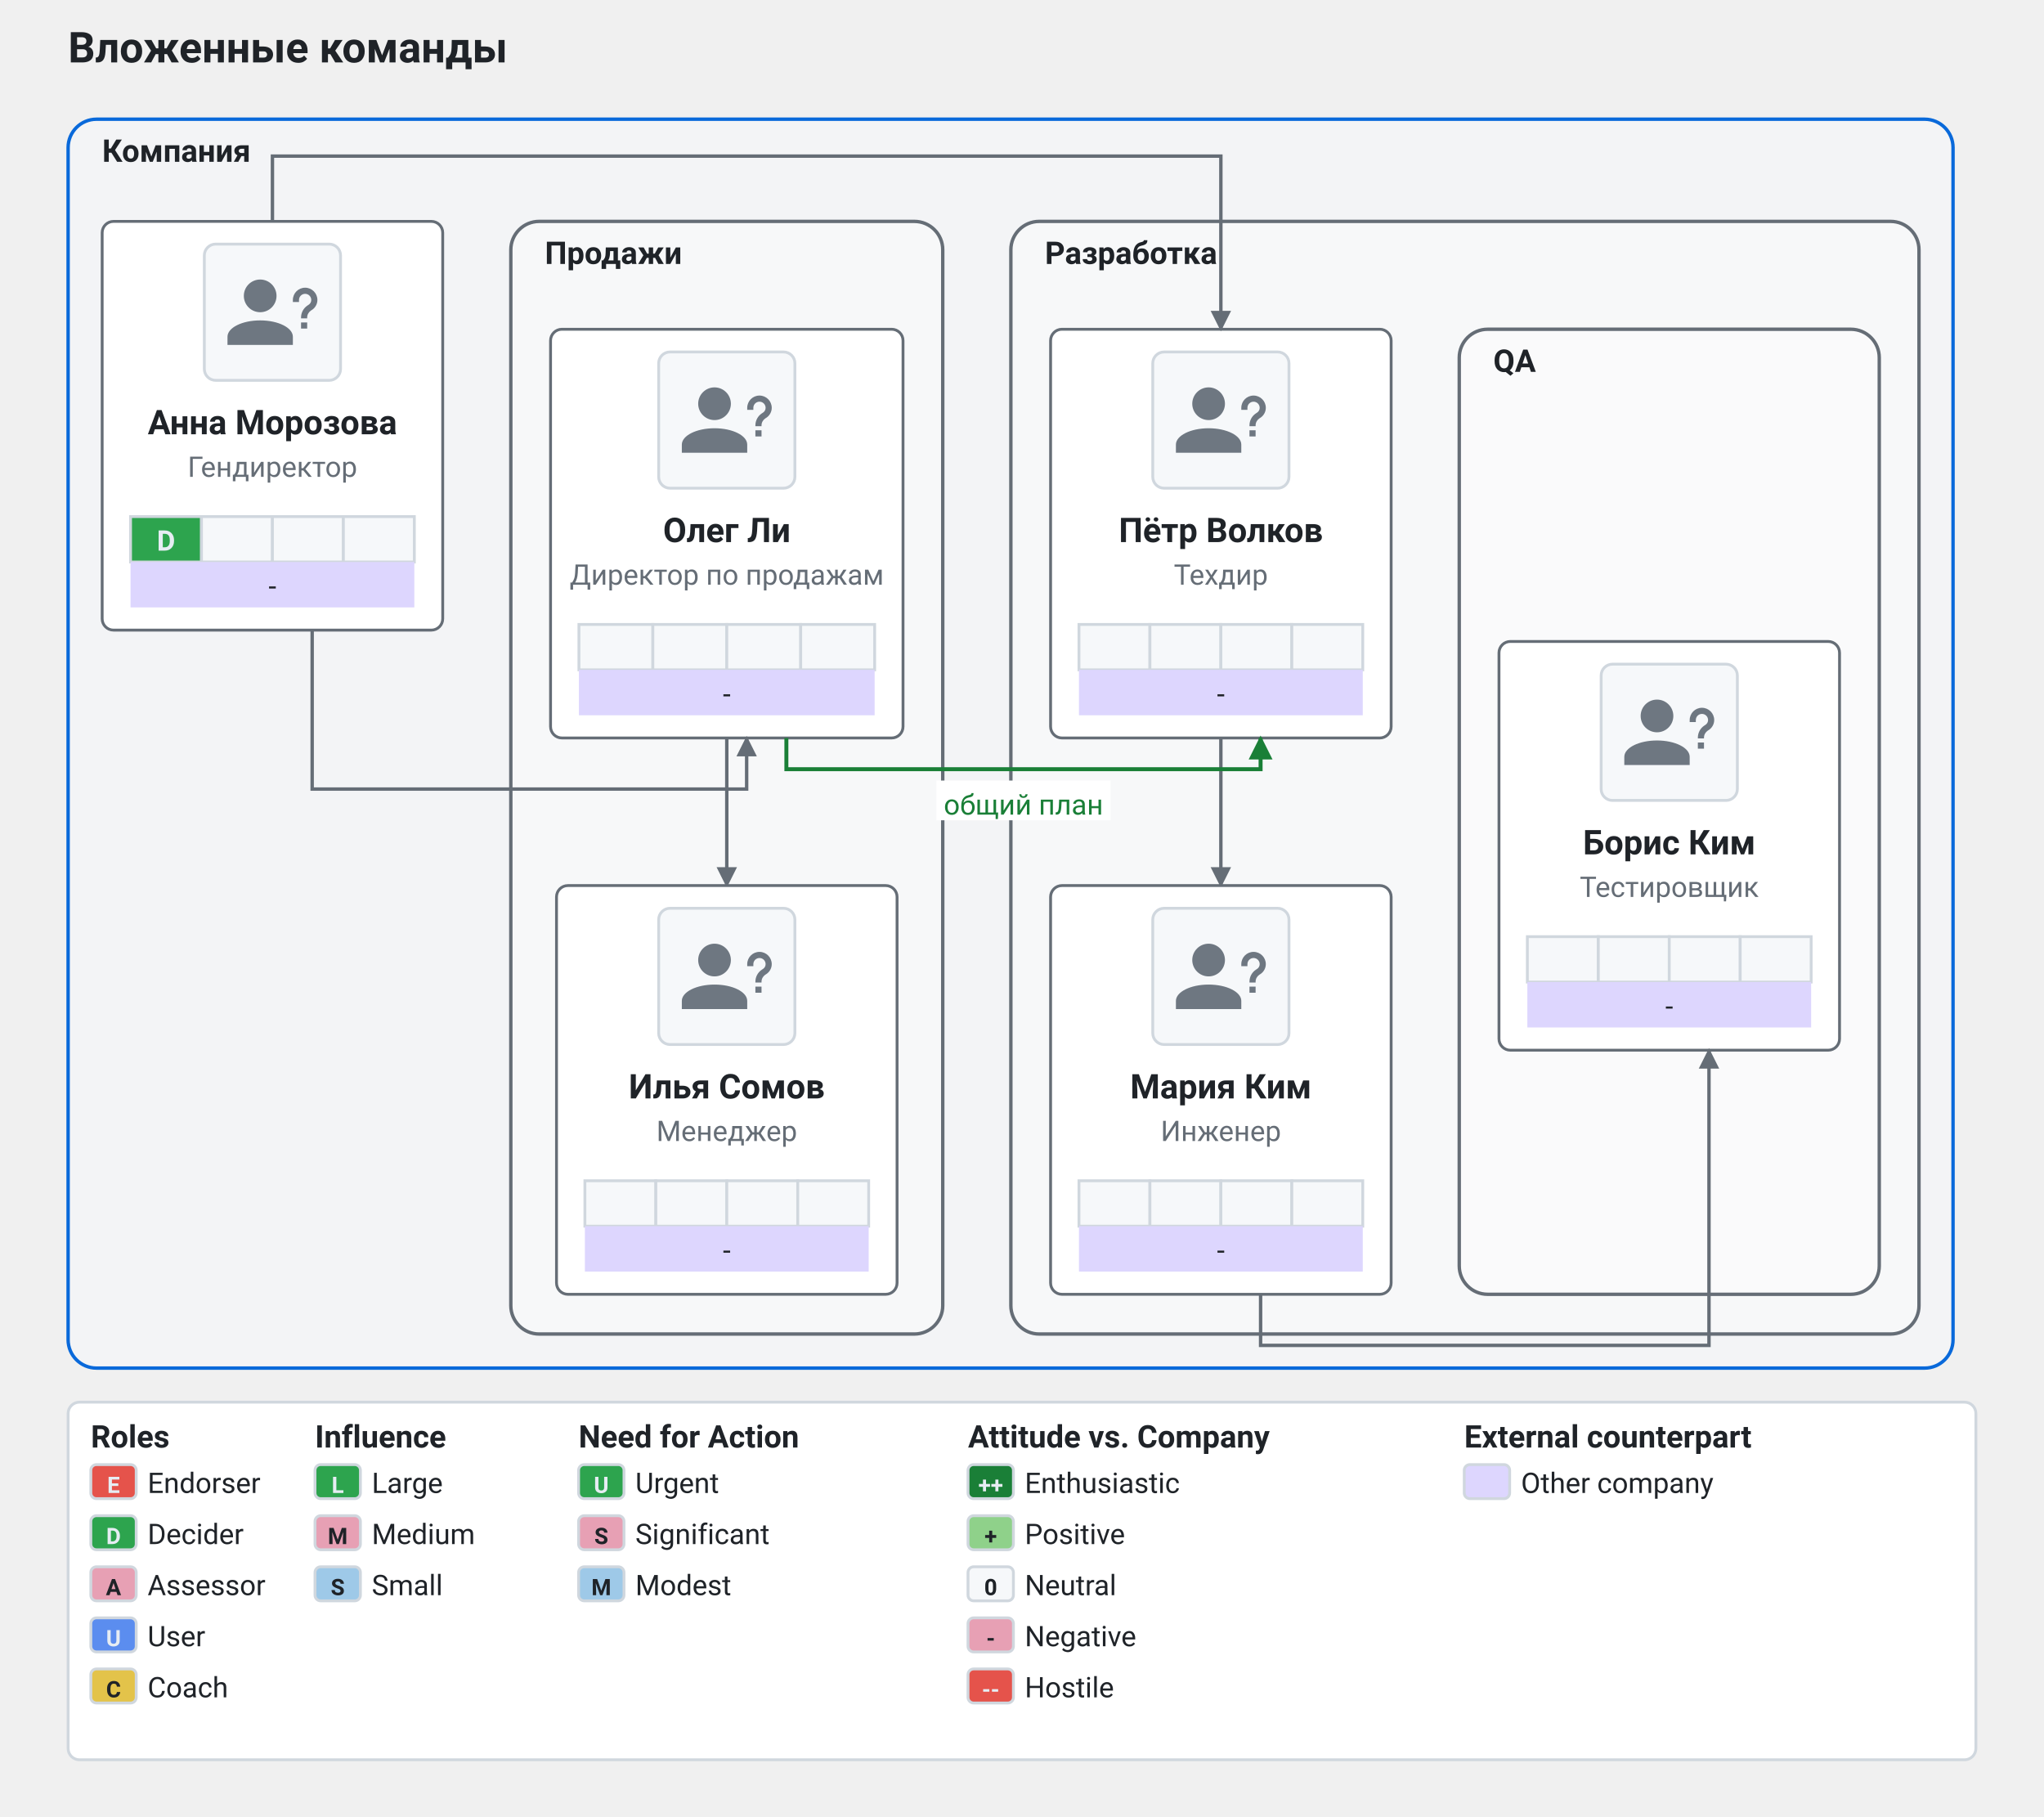
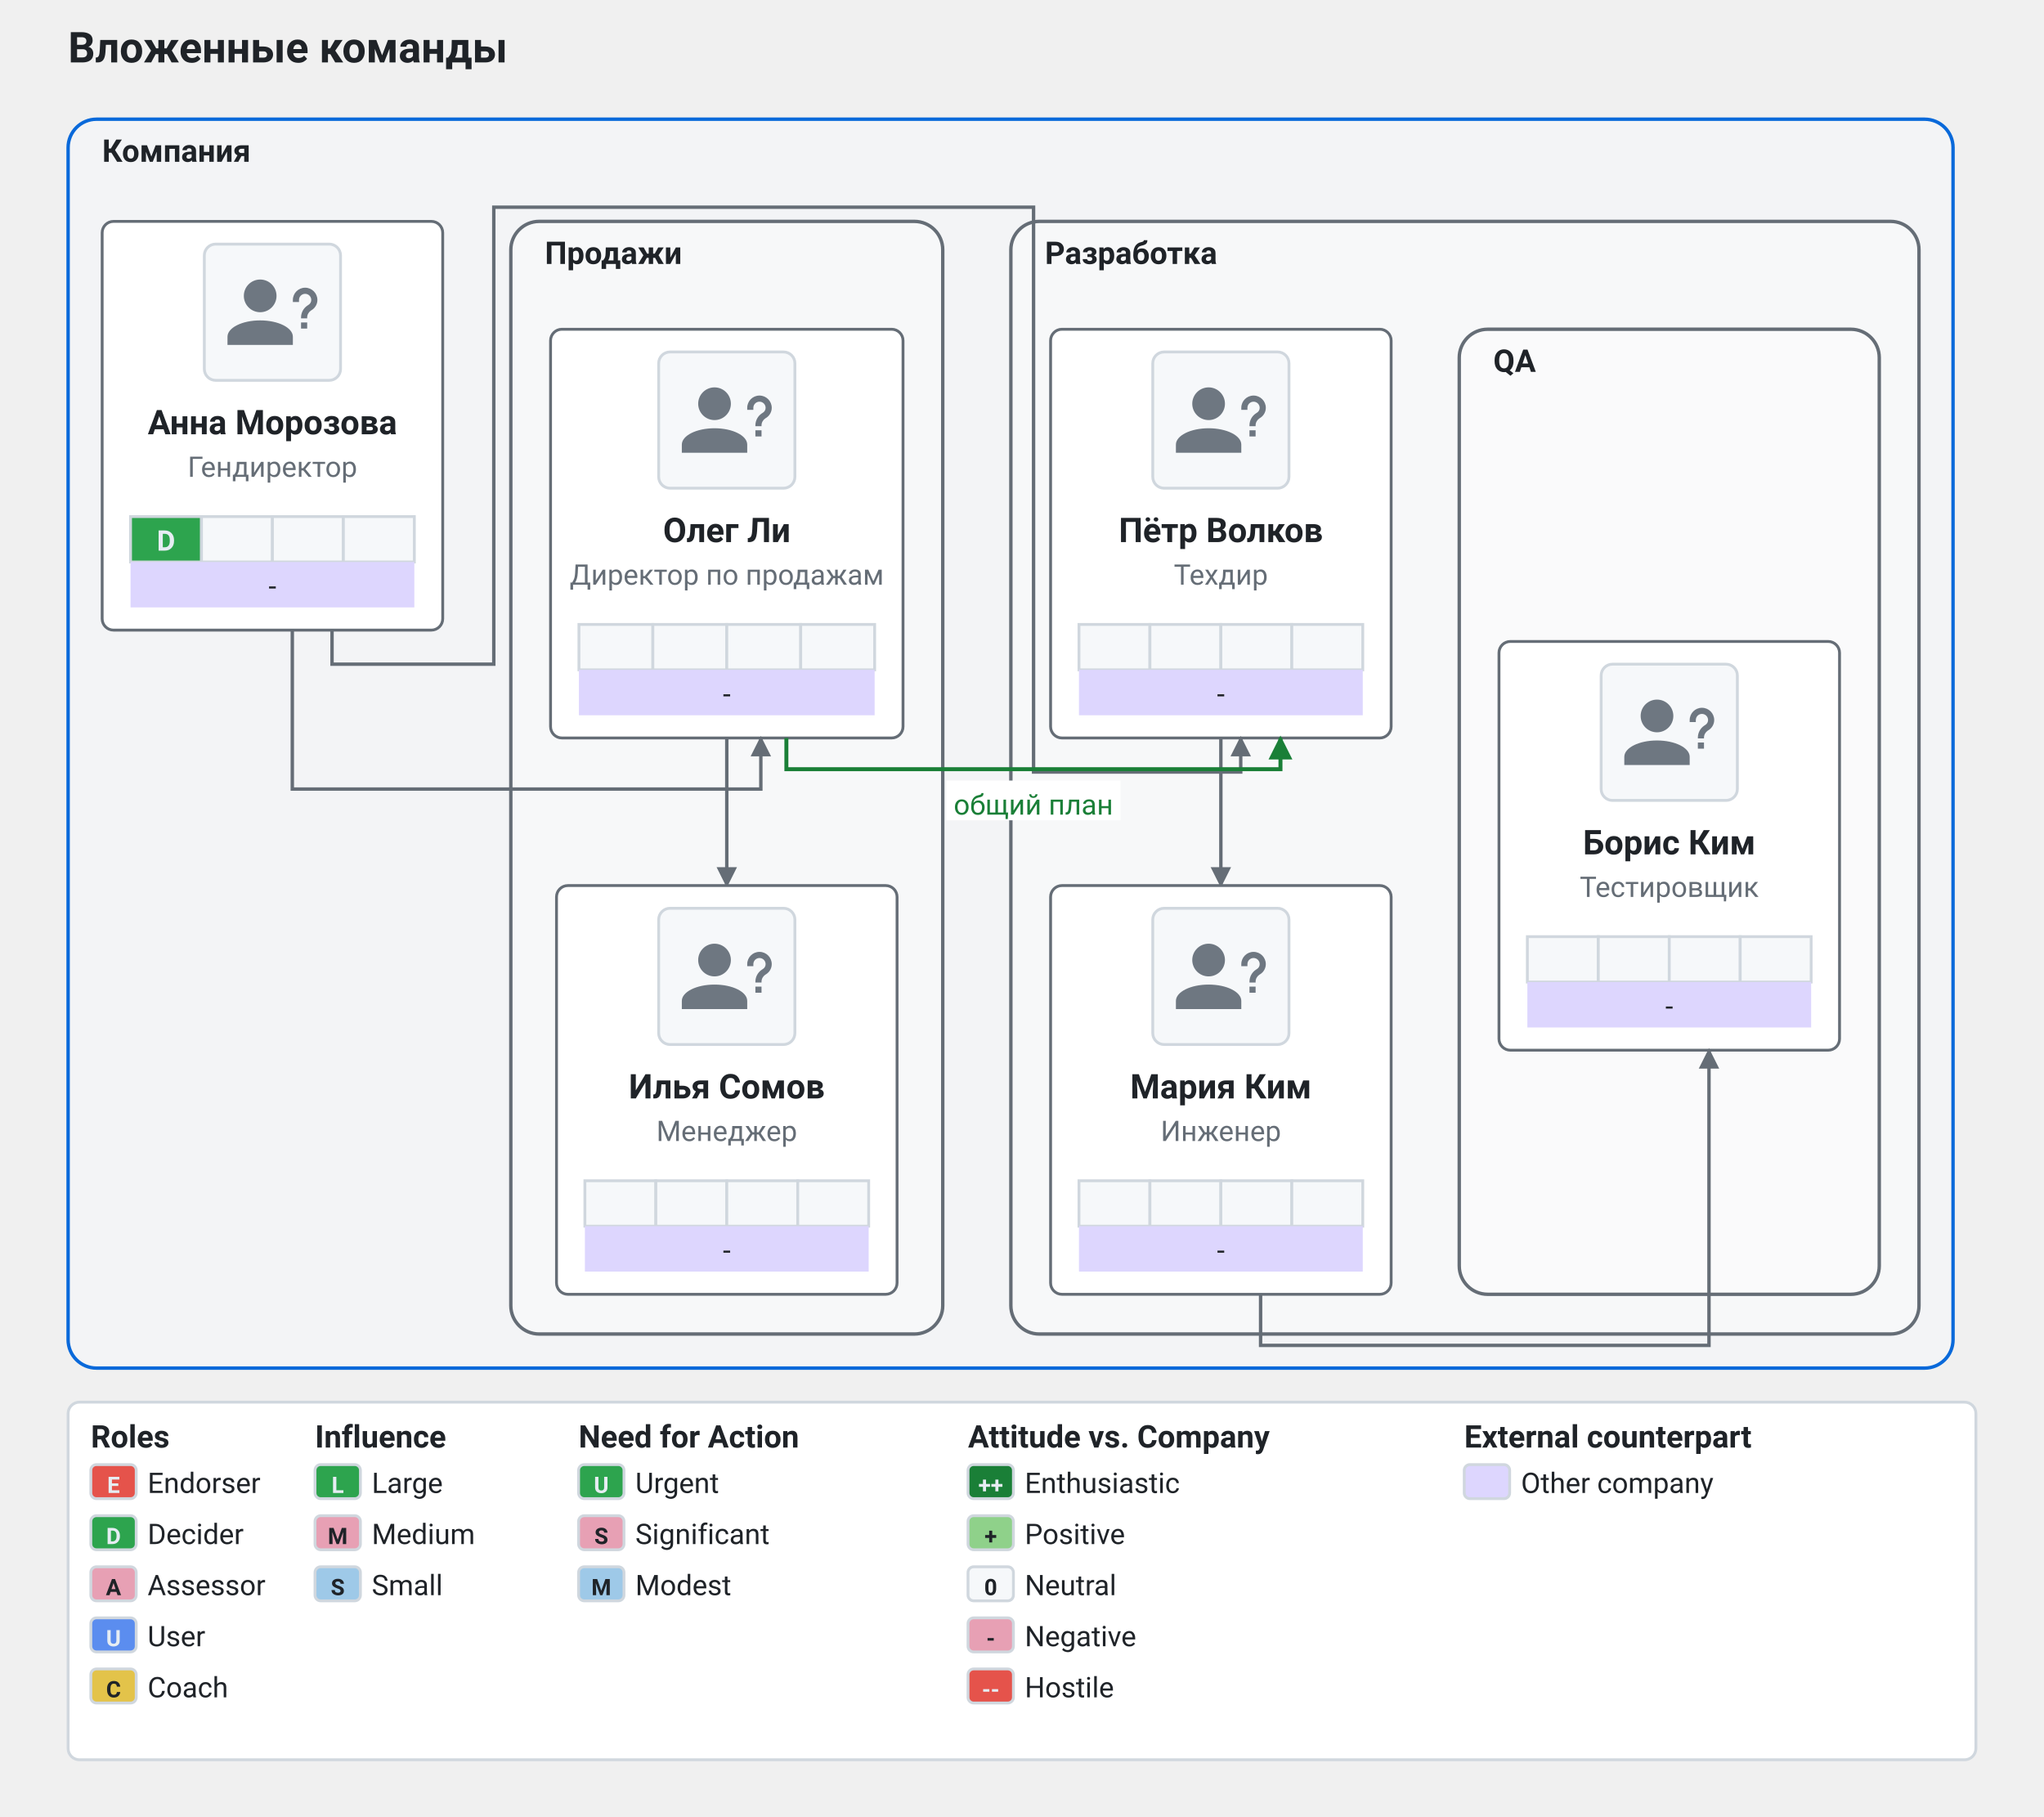
<svg xmlns="http://www.w3.org/2000/svg" viewBox="0 0 720.25 640" width="720.25" height="640" role="img" font-family="system-ui, -apple-system, &quot;Segoe UI&quot;, Roboto, sans-serif">
  <text x="24" y="22" fill="#1f2328" font-size="15" text-anchor="start" font-weight="700">Вложенные команды</text>
  <defs>
    <marker id="ext-pm-report" viewBox="0 0 10 10" refX="9" refY="5" markerWidth="6" markerHeight="6" orient="auto-start-reverse">
      <path d="M 0 0 L 10 5 L 0 10 z" fill="#656d76" />
    </marker>
  </defs>
  <rect x="24" y="42" width="664.2" height="440" rx="10" ry="10" fill="#f6f8fa" fill-opacity="0.55" stroke="#0969da" stroke-width="1.2" data-team="powermap" data-team-id="company" />
  <text x="36" y="57" fill="#1f2328" font-size="11" text-anchor="start" font-weight="600" data-team-label="1">Компания</text>
  <rect x="180" y="78" width="152.2" height="392" rx="10" ry="10" fill="#ffffff" fill-opacity="0.35" stroke="#656d76" stroke-width="1.2" data-team="powermap" data-team-id="company/sales" />
  <text x="192" y="93" fill="#1f2328" font-size="11" text-anchor="start" font-weight="600" data-team-label="1">Продажи</text>
  <rect x="356.2" y="78" width="320" height="392" rx="10" ry="10" fill="#ffffff" fill-opacity="0.35" stroke="#656d76" stroke-width="1.2" data-team="powermap" data-team-id="company/dev" />
  <text x="368.2" y="93" fill="#1f2328" font-size="11" text-anchor="start" font-weight="600" data-team-label="1">Разработка</text>
  <rect x="514.2" y="116" width="148" height="340" rx="10" ry="10" fill="#ffffff" fill-opacity="0.35" stroke="#656d76" stroke-width="1.2" data-team="powermap" data-team-id="company/dev/qa" />
  <text x="526.2" y="131" fill="#1f2328" font-size="11" text-anchor="start" font-weight="600" data-team-label="1">QA</text>
  <path d="M 256.1 260 L 256.1 286 L 256.1 286 L 256.1 312" fill="none" stroke="#656d76" stroke-width="1.2" marker-end="url(#ext-pm-report)" />
  <path d="M 430.2 260 L 430.2 286 L 430.2 286 L 430.2 312" fill="none" stroke="#656d76" stroke-width="1.2" marker-end="url(#ext-pm-report)" />
  <rect x="36" y="78" width="120" height="144" fill="#ffffff" stroke="#656d76" stroke-width="1" rx="4" />
  <rect x="72" y="86" width="48" height="48" fill="#f6f8fa" stroke="#d0d7de" stroke-width="1" rx="4" />
  <g data-avatar="?" transform="translate(78.72 92.72) scale(1.44)">
    <path d="M13 8a4 4 0 0 1-4 4a4 4 0 0 1-4-4a4 4 0 0 1 4-4a4 4 0 0 1 4 4m4 10v2H1v-2c0-2.21 3.58-4 8-4s8 1.79 8 4m3.5-3.5V16H19v-1.5zm-2-5H17V9a3 3 0 0 1 3-3a3 3 0 0 1 3 3c0 .97-.5 1.88-1.29 2.41l-.3.19c-.57.4-.91 1.01-.91 1.7v.2H19v-.2c0-1.19.6-2.3 1.59-2.95l.29-.19c.39-.26.62-.69.62-1.16A1.5 1.5 0 0 0 20 7.5A1.5 1.5 0 0 0 18.5 9z" fill="#6e7781" />
  </g>
  <text x="96" y="153" fill="#1f2328" font-size="12" text-anchor="middle" font-weight="700">Анна Морозова</text>
  <text x="96" y="168" fill="#656d76" font-size="10" text-anchor="middle">Гендиректор</text>
  <rect x="46" y="182" width="25" height="16" fill="#2da44e" stroke="#d0d7de" />
  <text x="58.5" y="194" fill="#e6edf3" font-size="10" text-anchor="middle" font-weight="700">D</text>
  <rect x="71" y="182" width="25" height="16" fill="#f6f8fa" stroke="#d0d7de" />
  <rect x="96" y="182" width="25" height="16" fill="#f6f8fa" stroke="#d0d7de" />
  <rect x="121" y="182" width="25" height="16" fill="#f6f8fa" stroke="#d0d7de" />
  <rect x="46" y="198" width="100" height="16" fill="#ddd6fe" />
  <text x="96" y="210" fill="#1f2328" font-size="10" text-anchor="middle">-</text>
  <rect x="194" y="116" width="124.2" height="144" fill="#ffffff" stroke="#656d76" stroke-width="1" rx="4" />
  <rect x="232.1" y="124" width="48" height="48" fill="#f6f8fa" stroke="#d0d7de" stroke-width="1" rx="4" />
  <g data-avatar="?" transform="translate(238.82 130.72) scale(1.44)">
    <path d="M13 8a4 4 0 0 1-4 4a4 4 0 0 1-4-4a4 4 0 0 1 4-4a4 4 0 0 1 4 4m4 10v2H1v-2c0-2.21 3.58-4 8-4s8 1.79 8 4m3.5-3.5V16H19v-1.5zm-2-5H17V9a3 3 0 0 1 3-3a3 3 0 0 1 3 3c0 .97-.5 1.88-1.29 2.41l-.3.19c-.57.4-.91 1.01-.91 1.7v.2H19v-.2c0-1.19.6-2.3 1.59-2.95l.29-.19c.39-.26.62-.69.62-1.16A1.5 1.5 0 0 0 20 7.5A1.5 1.5 0 0 0 18.5 9z" fill="#6e7781" />
  </g>
  <text x="256.1" y="191" fill="#1f2328" font-size="12" text-anchor="middle" font-weight="700">Олег Ли</text>
  <text x="256.1" y="206" fill="#656d76" font-size="10" text-anchor="middle">Директор по продажам</text>
  <rect x="204" y="220" width="26.05" height="16" fill="#f6f8fa" stroke="#d0d7de" />
  <rect x="230.05" y="220" width="26.05" height="16" fill="#f6f8fa" stroke="#d0d7de" />
  <rect x="256.1" y="220" width="26.05" height="16" fill="#f6f8fa" stroke="#d0d7de" />
  <rect x="282.15" y="220" width="26.05" height="16" fill="#f6f8fa" stroke="#d0d7de" />
  <rect x="204" y="236" width="104.2" height="16" fill="#ddd6fe" />
  <text x="256.1" y="248" fill="#1f2328" font-size="10" text-anchor="middle">-</text>
  <rect x="196.1" y="312" width="120" height="144" fill="#ffffff" stroke="#656d76" stroke-width="1" rx="4" />
  <rect x="232.1" y="320" width="48" height="48" fill="#f6f8fa" stroke="#d0d7de" stroke-width="1" rx="4" />
  <g data-avatar="?" transform="translate(238.82 326.72) scale(1.44)">
    <path d="M13 8a4 4 0 0 1-4 4a4 4 0 0 1-4-4a4 4 0 0 1 4-4a4 4 0 0 1 4 4m4 10v2H1v-2c0-2.21 3.58-4 8-4s8 1.79 8 4m3.5-3.5V16H19v-1.5zm-2-5H17V9a3 3 0 0 1 3-3a3 3 0 0 1 3 3c0 .97-.5 1.88-1.29 2.41l-.3.19c-.57.4-.91 1.01-.91 1.7v.2H19v-.2c0-1.19.6-2.3 1.59-2.95l.29-.19c.39-.26.62-.69.62-1.16A1.5 1.5 0 0 0 20 7.5A1.5 1.5 0 0 0 18.5 9z" fill="#6e7781" />
  </g>
  <text x="256.1" y="387" fill="#1f2328" font-size="12" text-anchor="middle" font-weight="700">Илья Сомов</text>
  <text x="256.1" y="402" fill="#656d76" font-size="10" text-anchor="middle">Менеджер</text>
  <rect x="206.1" y="416" width="25" height="16" fill="#f6f8fa" stroke="#d0d7de" />
  <rect x="231.1" y="416" width="25" height="16" fill="#f6f8fa" stroke="#d0d7de" />
  <rect x="256.1" y="416" width="25" height="16" fill="#f6f8fa" stroke="#d0d7de" />
  <rect x="281.1" y="416" width="25" height="16" fill="#f6f8fa" stroke="#d0d7de" />
  <rect x="206.1" y="432" width="100" height="16" fill="#ddd6fe" />
  <text x="256.1" y="444" fill="#1f2328" font-size="10" text-anchor="middle">-</text>
  <rect x="370.2" y="116" width="120" height="144" fill="#ffffff" stroke="#656d76" stroke-width="1" rx="4" />
  <rect x="406.2" y="124" width="48" height="48" fill="#f6f8fa" stroke="#d0d7de" stroke-width="1" rx="4" />
  <g data-avatar="?" transform="translate(412.92 130.72) scale(1.44)">
    <path d="M13 8a4 4 0 0 1-4 4a4 4 0 0 1-4-4a4 4 0 0 1 4-4a4 4 0 0 1 4 4m4 10v2H1v-2c0-2.21 3.58-4 8-4s8 1.79 8 4m3.5-3.5V16H19v-1.5zm-2-5H17V9a3 3 0 0 1 3-3a3 3 0 0 1 3 3c0 .97-.5 1.88-1.29 2.41l-.3.19c-.57.4-.91 1.01-.91 1.7v.2H19v-.2c0-1.19.6-2.3 1.59-2.95l.29-.19c.39-.26.62-.69.62-1.16A1.5 1.5 0 0 0 20 7.5A1.5 1.5 0 0 0 18.5 9z" fill="#6e7781" />
  </g>
  <text x="430.2" y="191" fill="#1f2328" font-size="12" text-anchor="middle" font-weight="700">Пётр Волков</text>
  <text x="430.2" y="206" fill="#656d76" font-size="10" text-anchor="middle">Техдир</text>
  <rect x="380.2" y="220" width="25" height="16" fill="#f6f8fa" stroke="#d0d7de" />
  <rect x="405.2" y="220" width="25" height="16" fill="#f6f8fa" stroke="#d0d7de" />
  <rect x="430.2" y="220" width="25" height="16" fill="#f6f8fa" stroke="#d0d7de" />
  <rect x="455.2" y="220" width="25" height="16" fill="#f6f8fa" stroke="#d0d7de" />
  <rect x="380.2" y="236" width="100" height="16" fill="#ddd6fe" />
  <text x="430.2" y="248" fill="#1f2328" font-size="10" text-anchor="middle">-</text>
  <rect x="370.2" y="312" width="120" height="144" fill="#ffffff" stroke="#656d76" stroke-width="1" rx="4" />
  <rect x="406.2" y="320" width="48" height="48" fill="#f6f8fa" stroke="#d0d7de" stroke-width="1" rx="4" />
  <g data-avatar="?" transform="translate(412.92 326.72) scale(1.44)">
    <path d="M13 8a4 4 0 0 1-4 4a4 4 0 0 1-4-4a4 4 0 0 1 4-4a4 4 0 0 1 4 4m4 10v2H1v-2c0-2.21 3.58-4 8-4s8 1.79 8 4m3.5-3.5V16H19v-1.5zm-2-5H17V9a3 3 0 0 1 3-3a3 3 0 0 1 3 3c0 .97-.5 1.88-1.29 2.41l-.3.19c-.57.4-.91 1.01-.91 1.7v.2H19v-.2c0-1.19.6-2.3 1.59-2.95l.29-.19c.39-.26.62-.69.62-1.16A1.5 1.5 0 0 0 20 7.5A1.5 1.5 0 0 0 18.5 9z" fill="#6e7781" />
  </g>
  <text x="430.2" y="387" fill="#1f2328" font-size="12" text-anchor="middle" font-weight="700">Мария Ким</text>
  <text x="430.2" y="402" fill="#656d76" font-size="10" text-anchor="middle">Инженер</text>
  <rect x="380.2" y="416" width="25" height="16" fill="#f6f8fa" stroke="#d0d7de" />
  <rect x="405.2" y="416" width="25" height="16" fill="#f6f8fa" stroke="#d0d7de" />
  <rect x="430.2" y="416" width="25" height="16" fill="#f6f8fa" stroke="#d0d7de" />
  <rect x="455.2" y="416" width="25" height="16" fill="#f6f8fa" stroke="#d0d7de" />
  <rect x="380.2" y="432" width="100" height="16" fill="#ddd6fe" />
  <text x="430.2" y="444" fill="#1f2328" font-size="10" text-anchor="middle">-</text>
  <rect x="528.2" y="226" width="120" height="144" fill="#ffffff" stroke="#656d76" stroke-width="1" rx="4" />
  <rect x="564.2" y="234" width="48" height="48" fill="#f6f8fa" stroke="#d0d7de" stroke-width="1" rx="4" />
  <g data-avatar="?" transform="translate(570.92 240.72) scale(1.44)">
    <path d="M13 8a4 4 0 0 1-4 4a4 4 0 0 1-4-4a4 4 0 0 1 4-4a4 4 0 0 1 4 4m4 10v2H1v-2c0-2.21 3.58-4 8-4s8 1.79 8 4m3.5-3.5V16H19v-1.5zm-2-5H17V9a3 3 0 0 1 3-3a3 3 0 0 1 3 3c0 .97-.5 1.88-1.29 2.41l-.3.19c-.57.4-.91 1.01-.91 1.7v.2H19v-.2c0-1.19.6-2.3 1.59-2.95l.29-.19c.39-.26.62-.69.62-1.16A1.5 1.5 0 0 0 20 7.5A1.5 1.5 0 0 0 18.5 9z" fill="#6e7781" />
  </g>
  <text x="588.2" y="301" fill="#1f2328" font-size="12" text-anchor="middle" font-weight="700">Борис Ким</text>
  <text x="588.2" y="316" fill="#656d76" font-size="10" text-anchor="middle">Тестировщик</text>
  <rect x="538.2" y="330" width="25" height="16" fill="#f6f8fa" stroke="#d0d7de" />
  <rect x="563.2" y="330" width="25" height="16" fill="#f6f8fa" stroke="#d0d7de" />
  <rect x="588.2" y="330" width="25" height="16" fill="#f6f8fa" stroke="#d0d7de" />
  <rect x="613.2" y="330" width="25" height="16" fill="#f6f8fa" stroke="#d0d7de" />
  <rect x="538.2" y="346" width="100" height="16" fill="#ddd6fe" />
  <text x="588.2" y="358" fill="#1f2328" font-size="10" text-anchor="middle">-</text>
  <defs>
    <marker id="ext-pm-link-0" viewBox="0 0 10 10" refX="9" refY="5" markerWidth="6" markerHeight="6" orient="auto-start-reverse">
      <path d="M 0 0 L 10 5 L 0 10 z" fill="#656d76" />
    </marker>
  </defs>
-   <path d="M 110 222 L 110 278 L 263.1 278 L 263.1 260" fill="none" stroke="#656d76" stroke-width="1.2" marker-end="url(#ext-pm-link-0)" />
+   <path d="M 103 222 L 103 278 L 268.1 278 L 268.1 260" fill="none" stroke="#656d76" stroke-width="1.2" marker-end="url(#ext-pm-link-0)" />
  <defs>
    <marker id="ext-pm-link-1" viewBox="0 0 10 10" refX="9" refY="5" markerWidth="6" markerHeight="6" orient="auto-start-reverse">
      <path d="M 0 0 L 10 5 L 0 10 z" fill="#656d76" />
    </marker>
  </defs>
-   <path d="M 96 78 L 96 55 L 156 55 L 164 55 L 170 55 L 172.1 55 L 269.39 55 L 340.1 55 L 342.2 55 L 346.2 55 L 356.2 55 L 430.2 55 L 430.2 92 L 430.2 93 L 430.2 116" fill="none" stroke="#656d76" stroke-width="1.2" marker-end="url(#ext-pm-link-1)" />
+   <path d="M 117 222 L 117 234 L 174 234 L 174 73 L 364.2 73 L 364.2 272 L 437.2 272 L 437.2 260" fill="none" stroke="#656d76" stroke-width="1.2" marker-end="url(#ext-pm-link-1)" />
  <defs>
    <marker id="ext-pm-link-2" viewBox="0 0 10 10" refX="9" refY="5" markerWidth="6" markerHeight="6" orient="auto-start-reverse">
      <path d="M 0 0 L 10 5 L 0 10 z" fill="#656d76" />
    </marker>
  </defs>
  <path d="M 444.2 456 L 444.2 474 L 602.2 474 L 602.2 370" fill="none" stroke="#656d76" stroke-width="1.2" marker-end="url(#ext-pm-link-2)" />
  <defs>
    <marker id="ext-pm-link-3" viewBox="0 0 10 10" refX="9" refY="5" markerWidth="6" markerHeight="6" orient="auto-start-reverse">
      <path d="M 0 0 L 10 5 L 0 10 z" fill="#1a7f37" />
    </marker>
  </defs>
-   <path d="M 277.1 260 L 277.1 271 L 444.2 271 L 444.2 260" fill="none" stroke="#1a7f37" stroke-width="1.4" marker-end="url(#ext-pm-link-3)" />
-   <rect x="329.95" y="275" width="61.4" height="14" fill="#ffffff" stroke="none" data-label-plate="1" />
-   <text x="360.65" y="287" fill="#1a7f37" font-size="10" text-anchor="middle" data-edge-label="1">общий план</text>
+   <path d="M 277.1 260 L 277.1 271 L 451.2 271 L 451.2 260" fill="none" stroke="#1a7f37" stroke-width="1.4" marker-end="url(#ext-pm-link-3)" />
+   <rect x="333.45" y="275" width="61.4" height="14" fill="#ffffff" stroke="none" data-label-plate="1" />
+   <text x="364.15" y="287" fill="#1a7f37" font-size="10" text-anchor="middle" data-edge-label="1">общий план</text>
  <rect x="24" y="494" width="672.25" height="126" fill="#ffffff" stroke="#d0d7de" stroke-width="1" rx="4" data-legend="powermap" />
  <text x="32" y="510" fill="#1f2328" font-size="11" text-anchor="start" font-weight="700">Roles</text>
  <rect x="32" y="516" width="16" height="12" fill="#e5534b" stroke="#d0d7de" rx="2" />
  <text x="40" y="526" fill="#e6edf3" font-size="8" text-anchor="middle" font-weight="700">E</text>
  <text x="52" y="526" fill="#1f2328" font-size="10" text-anchor="start">Endorser</text>
  <rect x="32" y="534" width="16" height="12" fill="#2da44e" stroke="#d0d7de" rx="2" />
  <text x="40" y="544" fill="#e6edf3" font-size="8" text-anchor="middle" font-weight="700">D</text>
  <text x="52" y="544" fill="#1f2328" font-size="10" text-anchor="start">Decider</text>
  <rect x="32" y="552" width="16" height="12" fill="#e7a0b4" stroke="#d0d7de" rx="2" />
  <text x="40" y="562" fill="#1f2328" font-size="8" text-anchor="middle" font-weight="700">A</text>
  <text x="52" y="562" fill="#1f2328" font-size="10" text-anchor="start">Assessor</text>
  <rect x="32" y="570" width="16" height="12" fill="#5b8def" stroke="#d0d7de" rx="2" />
  <text x="40" y="580" fill="#e6edf3" font-size="8" text-anchor="middle" font-weight="700">U</text>
  <text x="52" y="580" fill="#1f2328" font-size="10" text-anchor="start">User</text>
  <rect x="32" y="588" width="16" height="12" fill="#e3c34a" stroke="#d0d7de" rx="2" />
  <text x="40" y="598" fill="#1f2328" font-size="8" text-anchor="middle" font-weight="700">C</text>
  <text x="52" y="598" fill="#1f2328" font-size="10" text-anchor="start">Coach</text>
  <text x="111" y="510" fill="#1f2328" font-size="11" text-anchor="start" font-weight="700">Influence</text>
  <rect x="111" y="516" width="16" height="12" fill="#2da44e" stroke="#d0d7de" rx="2" />
  <text x="119" y="526" fill="#e6edf3" font-size="8" text-anchor="middle" font-weight="700">L</text>
  <text x="131" y="526" fill="#1f2328" font-size="10" text-anchor="start">Large</text>
  <rect x="111" y="534" width="16" height="12" fill="#e7a0b4" stroke="#d0d7de" rx="2" />
  <text x="119" y="544" fill="#1f2328" font-size="8" text-anchor="middle" font-weight="700">M</text>
  <text x="131" y="544" fill="#1f2328" font-size="10" text-anchor="start">Medium</text>
  <rect x="111" y="552" width="16" height="12" fill="#9ec9e8" stroke="#d0d7de" rx="2" />
  <text x="119" y="562" fill="#1f2328" font-size="8" text-anchor="middle" font-weight="700">S</text>
  <text x="131" y="562" fill="#1f2328" font-size="10" text-anchor="start">Small</text>
  <text x="203.88" y="510" fill="#1f2328" font-size="11" text-anchor="start" font-weight="700">Need for Action</text>
  <rect x="203.88" y="516" width="16" height="12" fill="#2da44e" stroke="#d0d7de" rx="2" />
  <text x="211.88" y="526" fill="#e6edf3" font-size="8" text-anchor="middle" font-weight="700">U</text>
  <text x="223.88" y="526" fill="#1f2328" font-size="10" text-anchor="start">Urgent</text>
  <rect x="203.88" y="534" width="16" height="12" fill="#e7a0b4" stroke="#d0d7de" rx="2" />
  <text x="211.88" y="544" fill="#1f2328" font-size="8" text-anchor="middle" font-weight="700">S</text>
  <text x="223.88" y="544" fill="#1f2328" font-size="10" text-anchor="start">Significant</text>
  <rect x="203.88" y="552" width="16" height="12" fill="#9ec9e8" stroke="#d0d7de" rx="2" />
  <text x="211.88" y="562" fill="#1f2328" font-size="8" text-anchor="middle" font-weight="700">M</text>
  <text x="223.88" y="562" fill="#1f2328" font-size="10" text-anchor="start">Modest</text>
  <text x="341.1" y="510" fill="#1f2328" font-size="11" text-anchor="start" font-weight="700">Attitude vs. Company</text>
  <rect x="341.1" y="516" width="16" height="12" fill="#1a7f37" stroke="#d0d7de" rx="2" />
  <text x="349.1" y="526" fill="#e6edf3" font-size="8" text-anchor="middle" font-weight="700">++</text>
  <text x="361.1" y="526" fill="#1f2328" font-size="10" text-anchor="start">Enthusiastic</text>
  <rect x="341.1" y="534" width="16" height="12" fill="#8fd18a" stroke="#d0d7de" rx="2" />
  <text x="349.1" y="544" fill="#1f2328" font-size="8" text-anchor="middle" font-weight="700">+</text>
  <text x="361.1" y="544" fill="#1f2328" font-size="10" text-anchor="start">Positive</text>
  <rect x="341.1" y="552" width="16" height="12" fill="#f6f8fa" stroke="#d0d7de" rx="2" />
  <text x="349.1" y="562" fill="#1f2328" font-size="8" text-anchor="middle" font-weight="700">0</text>
  <text x="361.1" y="562" fill="#1f2328" font-size="10" text-anchor="start">Neutral</text>
  <rect x="341.1" y="570" width="16" height="12" fill="#e7a0b4" stroke="#d0d7de" rx="2" />
  <text x="349.1" y="580" fill="#1f2328" font-size="8" text-anchor="middle" font-weight="700">-</text>
  <text x="361.1" y="580" fill="#1f2328" font-size="10" text-anchor="start">Negative</text>
  <rect x="341.1" y="588" width="16" height="12" fill="#e5534b" stroke="#d0d7de" rx="2" />
  <text x="349.1" y="598" fill="#e6edf3" font-size="8" text-anchor="middle" font-weight="700">--</text>
  <text x="361.1" y="598" fill="#1f2328" font-size="10" text-anchor="start">Hostile</text>
  <text x="515.96" y="510" fill="#1f2328" font-size="11" text-anchor="start" font-weight="700">External counterpart</text>
  <rect x="515.96" y="516" width="16" height="12" fill="#ddd6fe" stroke="#d0d7de" rx="2" />
  <text x="535.96" y="526" fill="#1f2328" font-size="10" text-anchor="start">Other company</text>
</svg>
